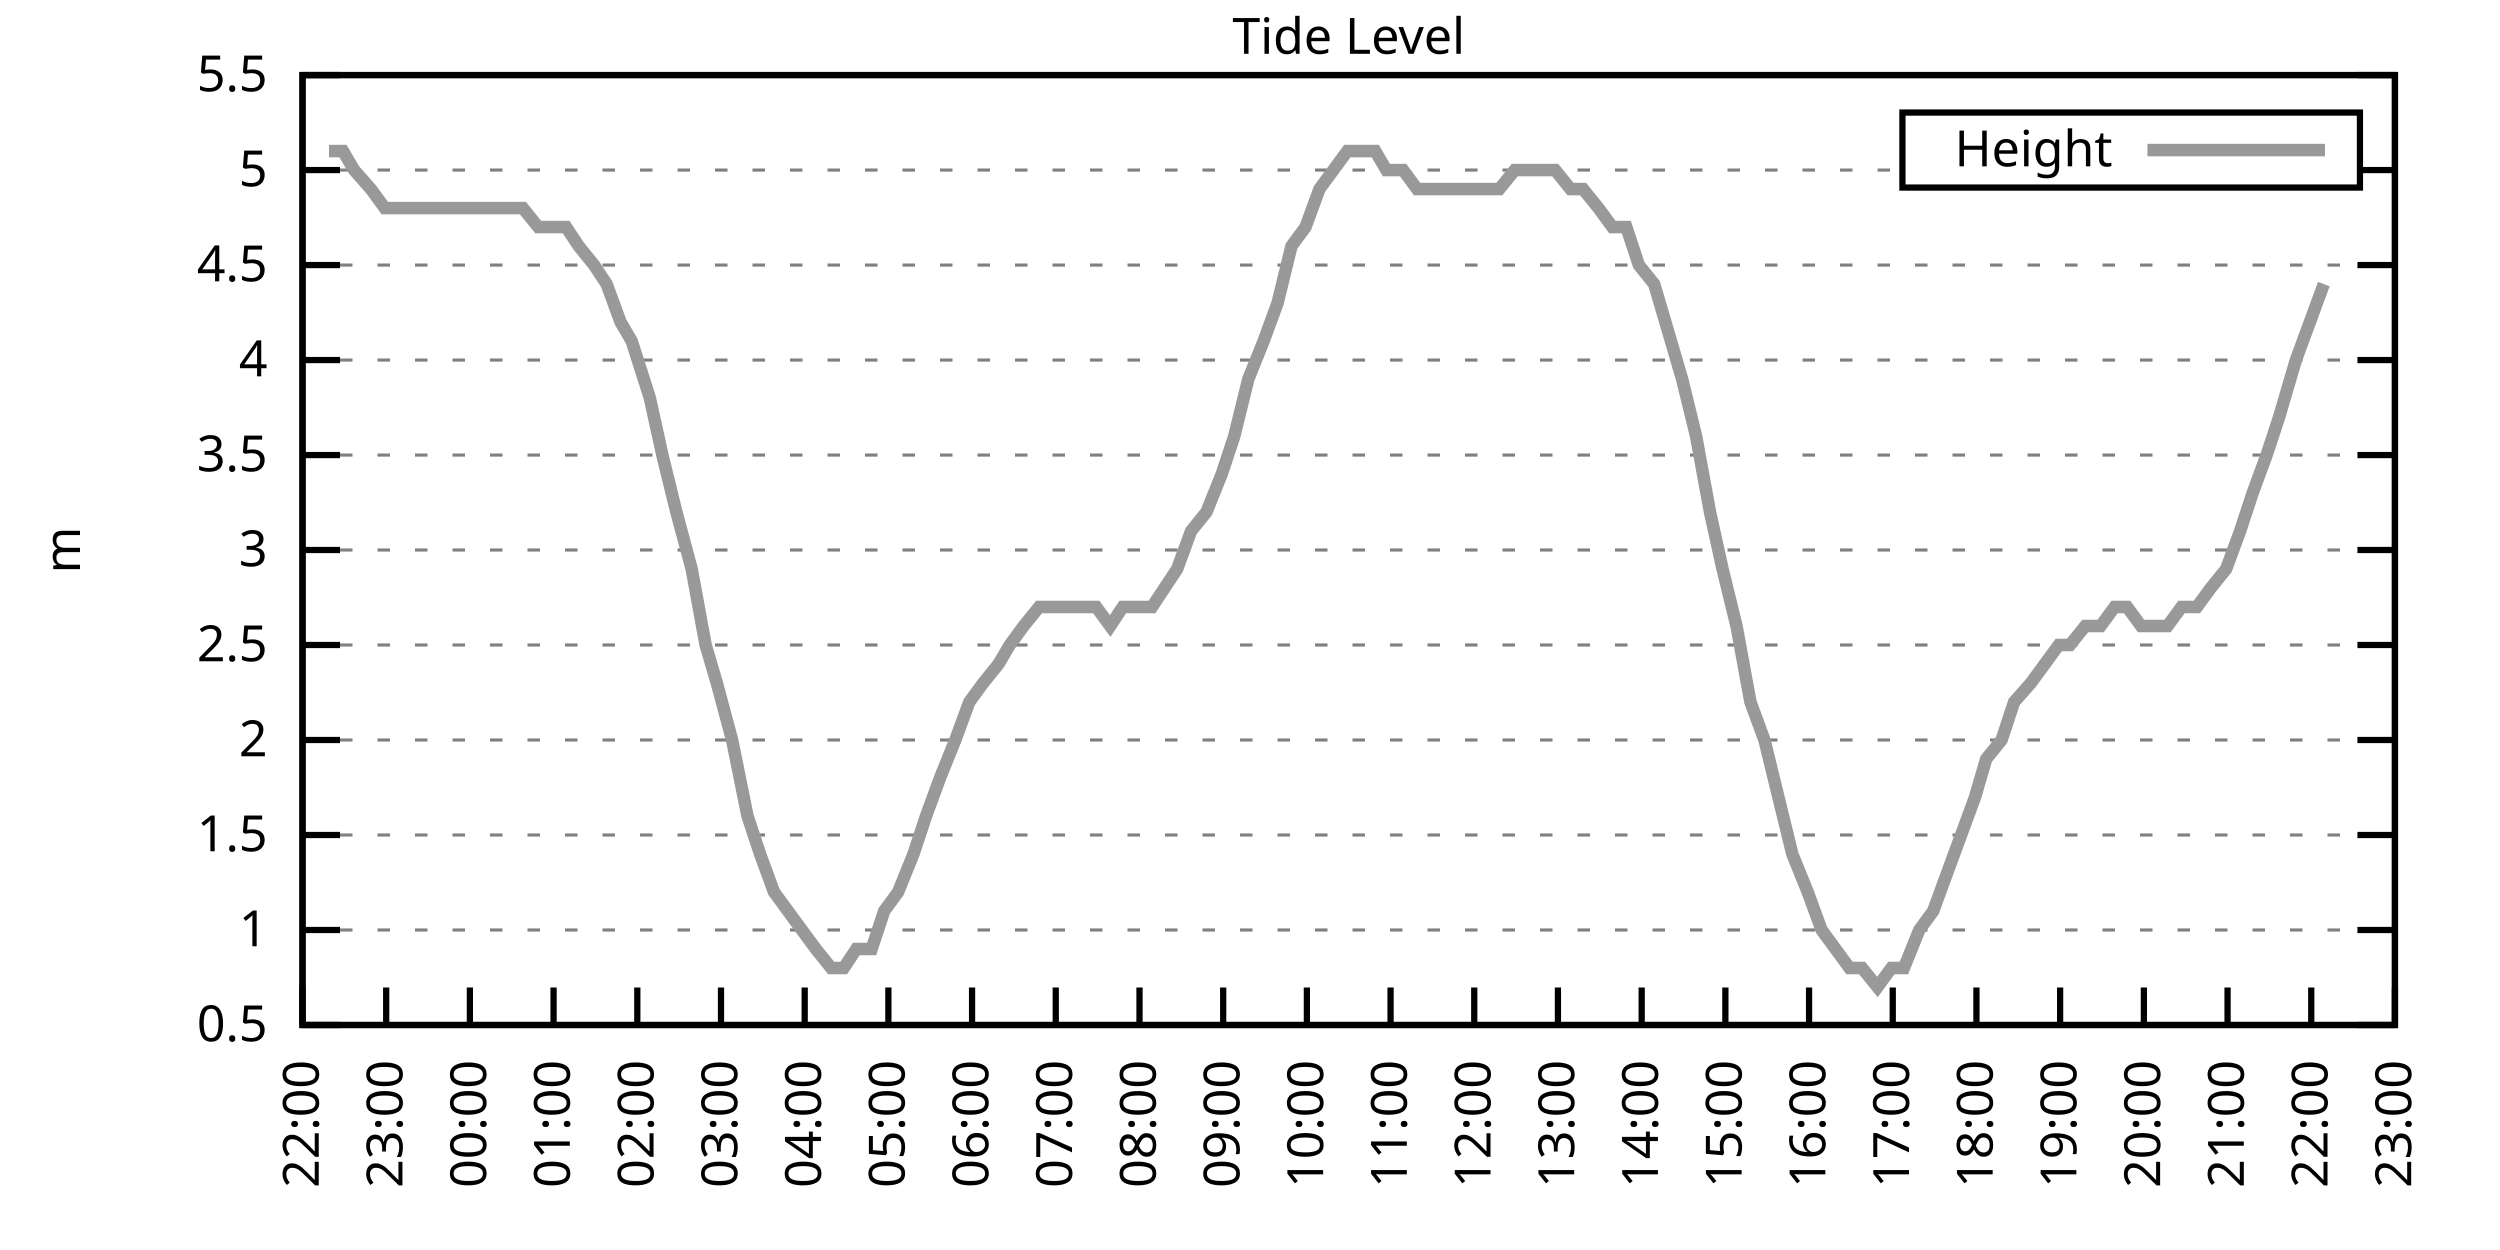
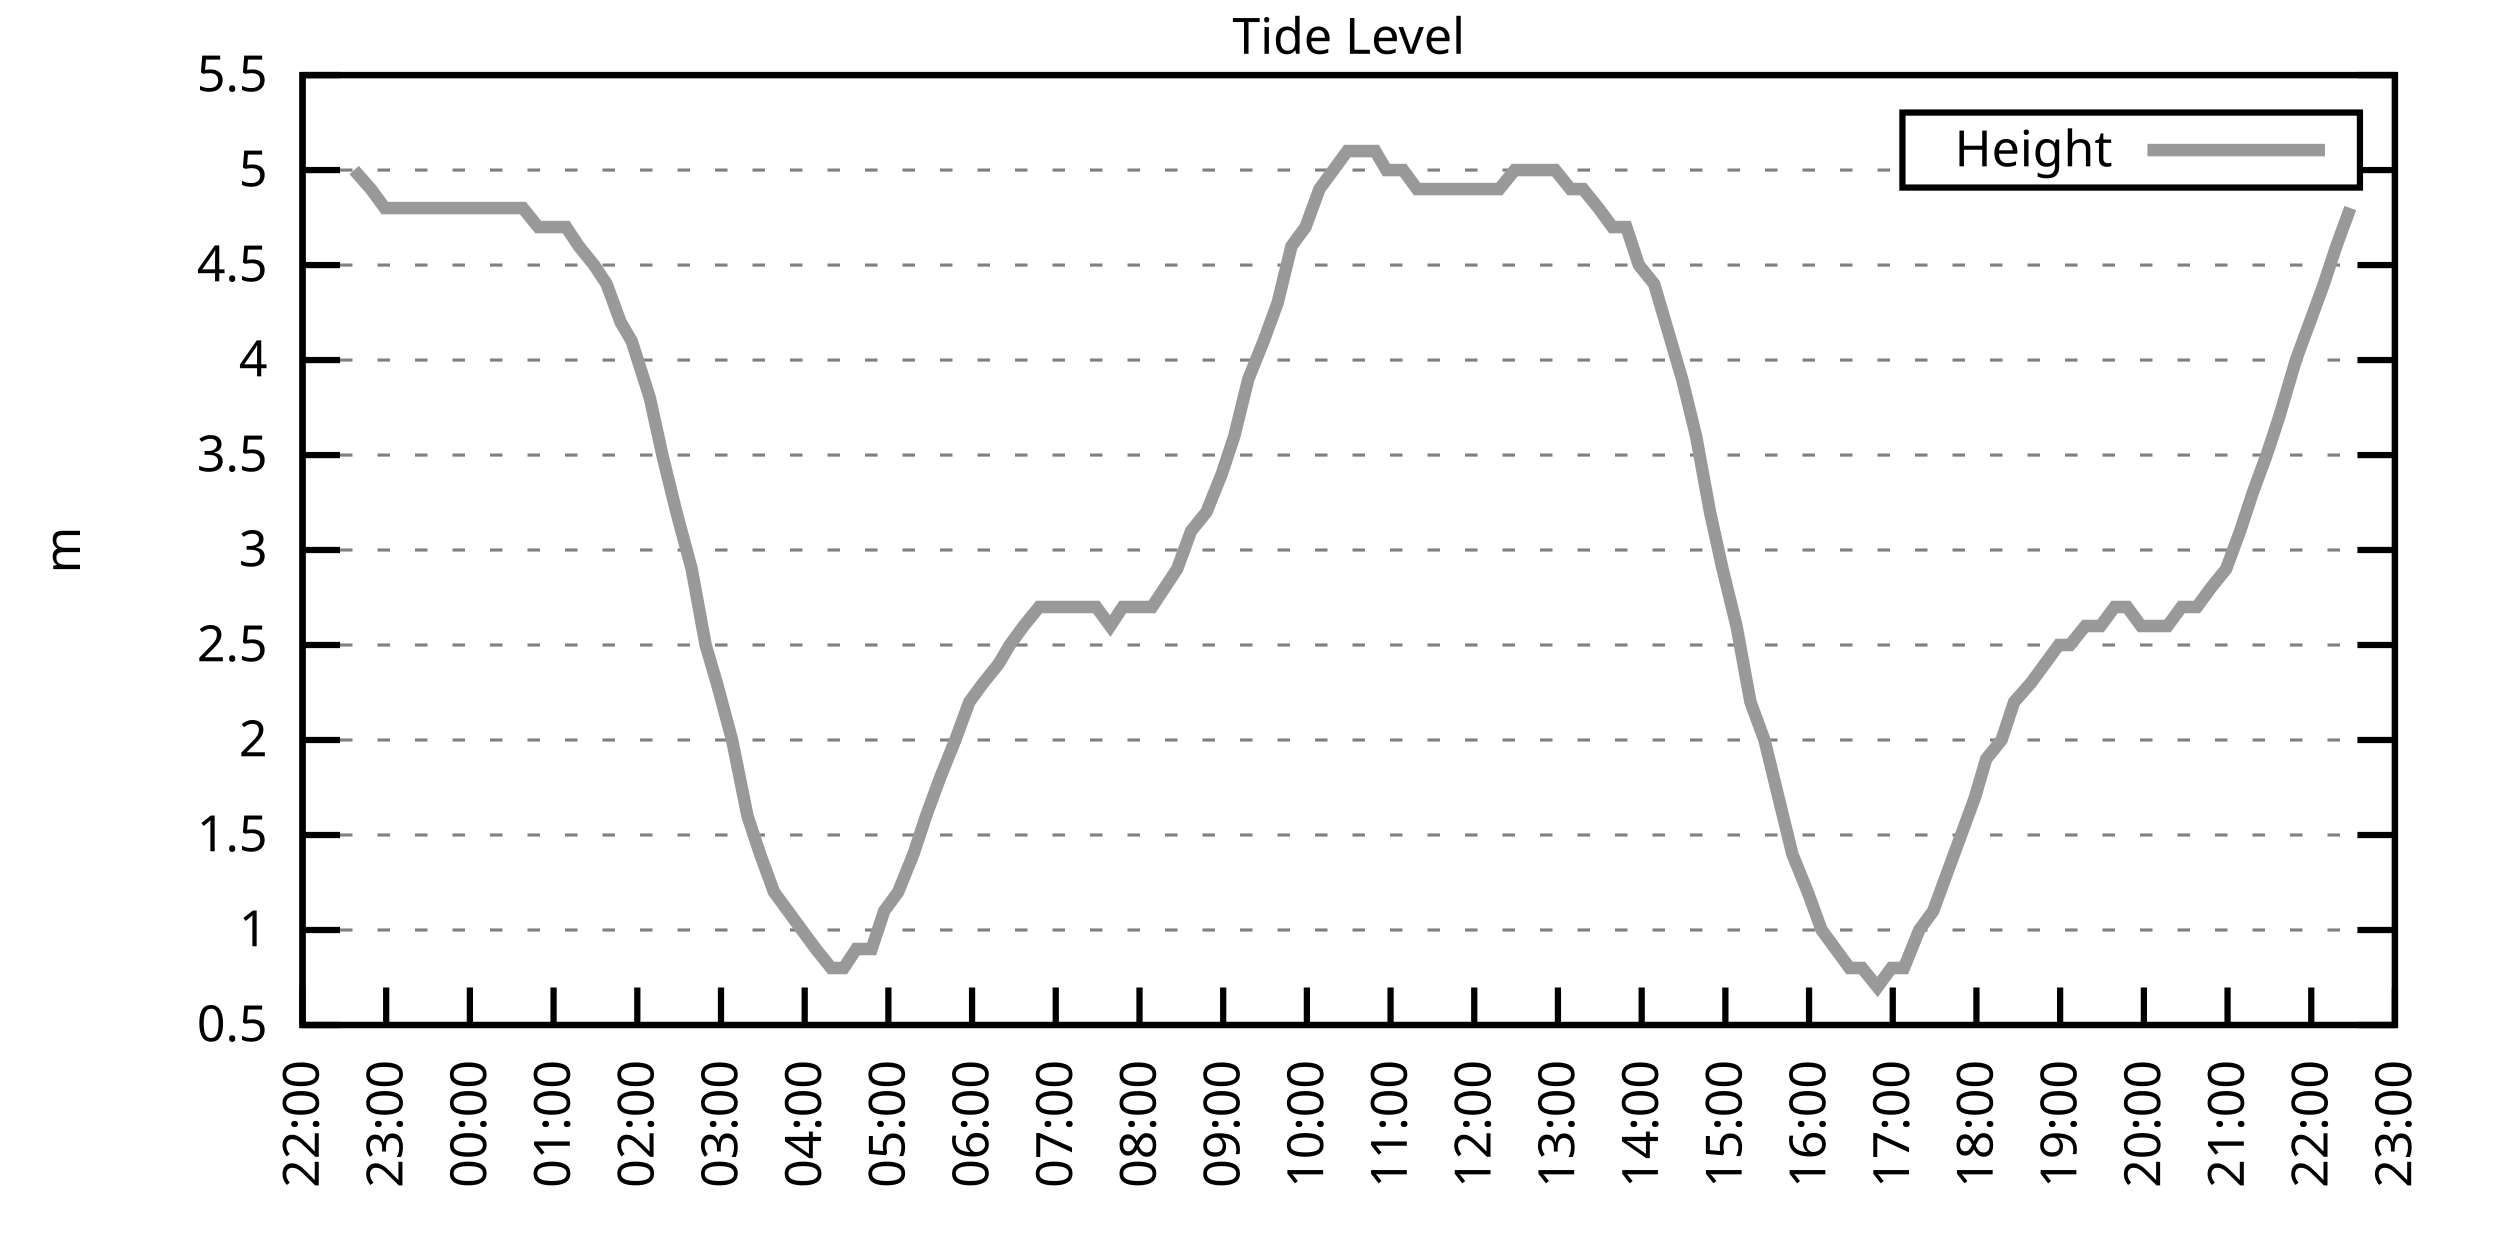
<svg xmlns="http://www.w3.org/2000/svg" xmlns:xlink="http://www.w3.org/1999/xlink" width="400" height="200" viewBox="0 0 400 200">
  <g id="gnuplot_canvas">
    <rect x="0" y="0" width="400" height="200" fill="none" />
    <defs>
      <circle id="gpDot" r="0.5" stroke-width="0.5" stroke="currentColor" />
      <path id="gpPt0" stroke-width="0.333" stroke="currentColor" d="M-1,0 h2 M0,-1 v2" />
      <path id="gpPt1" stroke-width="0.333" stroke="currentColor" d="M-1,-1 L1,1 M1,-1 L-1,1" />
      <path id="gpPt2" stroke-width="0.333" stroke="currentColor" d="M-1,0 L1,0 M0,-1 L0,1 M-1,-1 L1,1 M-1,1 L1,-1" />
      <rect id="gpPt3" stroke-width="0.333" stroke="currentColor" x="-1" y="-1" width="2" height="2" />
      <rect id="gpPt4" stroke-width="0.333" stroke="currentColor" fill="currentColor" x="-1" y="-1" width="2" height="2" />
      <circle id="gpPt5" stroke-width="0.333" stroke="currentColor" cx="0" cy="0" r="1" />
      <use xlink:href="#gpPt5" id="gpPt6" fill="currentColor" stroke="none" />
      <path id="gpPt7" stroke-width="0.333" stroke="currentColor" d="M0,-1.33 L-1.33,0.67 L1.33,0.67 z" />
      <use xlink:href="#gpPt7" id="gpPt8" fill="currentColor" stroke="none" />
      <use xlink:href="#gpPt7" id="gpPt9" stroke="currentColor" transform="rotate(180)" />
      <use xlink:href="#gpPt9" id="gpPt10" fill="currentColor" stroke="none" />
      <use xlink:href="#gpPt3" id="gpPt11" stroke="currentColor" transform="rotate(45)" />
      <use xlink:href="#gpPt11" id="gpPt12" fill="currentColor" stroke="none" />
      <path id="gpPt13" stroke-width="0.333" stroke="currentColor" d="M0,1.330 L1.265,0.411 L0.782,-1.067 L-0.782,-1.076 L-1.265,0.411 z" />
      <use xlink:href="#gpPt13" id="gpPt14" fill="currentColor" stroke="none" />
      <filter id="textbox" filterUnits="objectBoundingBox" x="0" y="0" height="1" width="1">
        <feFlood flood-color="white" flood-opacity="1" result="bgnd" />
        <feComposite in="SourceGraphic" in2="bgnd" operator="atop" />
      </filter>
      <filter id="greybox" filterUnits="objectBoundingBox" x="0" y="0" height="1" width="1">
        <feFlood flood-color="lightgrey" flood-opacity="1" result="grey" />
        <feComposite in="SourceGraphic" in2="grey" operator="atop" />
      </filter>
    </defs>
    <g fill="none" color="white" stroke="currentColor" stroke-width="1.00" stroke-linecap="butt" stroke-linejoin="miter">
</g>
    <g fill="none" color="black" stroke="currentColor" stroke-width="1.00" stroke-linecap="butt" stroke-linejoin="miter">
      <g stroke="none" shape-rendering="crispEdges">
        <polygon fill="rgb(255, 255, 255)" points="48.40,164.00 383.18,164.00 383.18,12.02 48.40,12.02 " />
      </g>
    </g>
    <g fill="none" color="black" stroke="currentColor" stroke-width="1.00" stroke-linecap="butt" stroke-linejoin="miter">
</g>
    <g fill="none" color="black" stroke="black" stroke-width="0.50" stroke-linecap="butt" stroke-linejoin="miter">
</g>
    <g fill="none" color="gray" stroke="currentColor" stroke-width="0.50" stroke-linecap="butt" stroke-linejoin="miter">
      <path stroke="gray" stroke-dasharray="2,4" class="gridline" d="M48.40,164.00 L383.19,164.00  " />
    </g>
    <g fill="none" color="gray" stroke="gray" stroke-width="1.00" stroke-linecap="butt" stroke-linejoin="miter">
</g>
    <g fill="none" color="black" stroke="currentColor" stroke-width="1.00" stroke-linecap="butt" stroke-linejoin="miter">
      <path stroke="black" d="M48.40,164.00 L54.40,164.00 M383.19,164.00 L377.19,164.00  " />
      <g transform="translate(42.80,166.60)" stroke="none" fill="black" font-family="Sans" font-size="8.00" text-anchor="end">
        <text>
          <tspan font-family="Sans"> 0.5</tspan>
        </text>
      </g>
    </g>
    <g fill="none" color="black" stroke="currentColor" stroke-width="1.00" stroke-linecap="butt" stroke-linejoin="miter">
</g>
    <g fill="none" color="black" stroke="black" stroke-width="0.50" stroke-linecap="butt" stroke-linejoin="miter">
</g>
    <g fill="none" color="gray" stroke="currentColor" stroke-width="0.50" stroke-linecap="butt" stroke-linejoin="miter">
      <path stroke="gray" stroke-dasharray="2,4" class="gridline" d="M48.40,148.80 L383.19,148.80  " />
    </g>
    <g fill="none" color="gray" stroke="gray" stroke-width="1.00" stroke-linecap="butt" stroke-linejoin="miter">
</g>
    <g fill="none" color="black" stroke="currentColor" stroke-width="1.00" stroke-linecap="butt" stroke-linejoin="miter">
      <path stroke="black" d="M48.40,148.80 L54.40,148.80 M383.19,148.80 L377.19,148.80  " />
      <g transform="translate(42.80,151.40)" stroke="none" fill="black" font-family="Sans" font-size="8.00" text-anchor="end">
        <text>
          <tspan font-family="Sans"> 1</tspan>
        </text>
      </g>
    </g>
    <g fill="none" color="black" stroke="currentColor" stroke-width="1.00" stroke-linecap="butt" stroke-linejoin="miter">
</g>
    <g fill="none" color="black" stroke="black" stroke-width="0.50" stroke-linecap="butt" stroke-linejoin="miter">
</g>
    <g fill="none" color="gray" stroke="currentColor" stroke-width="0.50" stroke-linecap="butt" stroke-linejoin="miter">
      <path stroke="gray" stroke-dasharray="2,4" class="gridline" d="M48.40,133.60 L383.19,133.60  " />
    </g>
    <g fill="none" color="gray" stroke="gray" stroke-width="1.00" stroke-linecap="butt" stroke-linejoin="miter">
</g>
    <g fill="none" color="black" stroke="currentColor" stroke-width="1.00" stroke-linecap="butt" stroke-linejoin="miter">
      <path stroke="black" d="M48.40,133.60 L54.40,133.60 M383.19,133.60 L377.19,133.60  " />
      <g transform="translate(42.80,136.20)" stroke="none" fill="black" font-family="Sans" font-size="8.00" text-anchor="end">
        <text>
          <tspan font-family="Sans"> 1.5</tspan>
        </text>
      </g>
    </g>
    <g fill="none" color="black" stroke="currentColor" stroke-width="1.00" stroke-linecap="butt" stroke-linejoin="miter">
</g>
    <g fill="none" color="black" stroke="black" stroke-width="0.50" stroke-linecap="butt" stroke-linejoin="miter">
</g>
    <g fill="none" color="gray" stroke="currentColor" stroke-width="0.50" stroke-linecap="butt" stroke-linejoin="miter">
      <path stroke="gray" stroke-dasharray="2,4" class="gridline" d="M48.40,118.40 L383.19,118.40  " />
    </g>
    <g fill="none" color="gray" stroke="gray" stroke-width="1.00" stroke-linecap="butt" stroke-linejoin="miter">
</g>
    <g fill="none" color="black" stroke="currentColor" stroke-width="1.00" stroke-linecap="butt" stroke-linejoin="miter">
      <path stroke="black" d="M48.40,118.40 L54.40,118.40 M383.19,118.40 L377.19,118.40  " />
      <g transform="translate(42.80,121.00)" stroke="none" fill="black" font-family="Sans" font-size="8.00" text-anchor="end">
        <text>
          <tspan font-family="Sans"> 2</tspan>
        </text>
      </g>
    </g>
    <g fill="none" color="black" stroke="currentColor" stroke-width="1.00" stroke-linecap="butt" stroke-linejoin="miter">
</g>
    <g fill="none" color="black" stroke="black" stroke-width="0.50" stroke-linecap="butt" stroke-linejoin="miter">
</g>
    <g fill="none" color="gray" stroke="currentColor" stroke-width="0.50" stroke-linecap="butt" stroke-linejoin="miter">
      <path stroke="gray" stroke-dasharray="2,4" class="gridline" d="M48.40,103.20 L383.19,103.20  " />
    </g>
    <g fill="none" color="gray" stroke="gray" stroke-width="1.00" stroke-linecap="butt" stroke-linejoin="miter">
</g>
    <g fill="none" color="black" stroke="currentColor" stroke-width="1.00" stroke-linecap="butt" stroke-linejoin="miter">
      <path stroke="black" d="M48.40,103.20 L54.40,103.20 M383.19,103.20 L377.19,103.20  " />
      <g transform="translate(42.80,105.80)" stroke="none" fill="black" font-family="Sans" font-size="8.00" text-anchor="end">
        <text>
          <tspan font-family="Sans"> 2.5</tspan>
        </text>
      </g>
    </g>
    <g fill="none" color="black" stroke="currentColor" stroke-width="1.00" stroke-linecap="butt" stroke-linejoin="miter">
</g>
    <g fill="none" color="black" stroke="black" stroke-width="0.50" stroke-linecap="butt" stroke-linejoin="miter">
</g>
    <g fill="none" color="gray" stroke="currentColor" stroke-width="0.50" stroke-linecap="butt" stroke-linejoin="miter">
      <path stroke="gray" stroke-dasharray="2,4" class="gridline" d="M48.40,88.00 L383.19,88.00  " />
    </g>
    <g fill="none" color="gray" stroke="gray" stroke-width="1.00" stroke-linecap="butt" stroke-linejoin="miter">
</g>
    <g fill="none" color="black" stroke="currentColor" stroke-width="1.00" stroke-linecap="butt" stroke-linejoin="miter">
      <path stroke="black" d="M48.40,88.00 L54.40,88.00 M383.19,88.00 L377.19,88.00  " />
      <g transform="translate(42.80,90.60)" stroke="none" fill="black" font-family="Sans" font-size="8.00" text-anchor="end">
        <text>
          <tspan font-family="Sans"> 3</tspan>
        </text>
      </g>
    </g>
    <g fill="none" color="black" stroke="currentColor" stroke-width="1.00" stroke-linecap="butt" stroke-linejoin="miter">
</g>
    <g fill="none" color="black" stroke="black" stroke-width="0.50" stroke-linecap="butt" stroke-linejoin="miter">
</g>
    <g fill="none" color="gray" stroke="currentColor" stroke-width="0.50" stroke-linecap="butt" stroke-linejoin="miter">
      <path stroke="gray" stroke-dasharray="2,4" class="gridline" d="M48.40,72.81 L383.19,72.81  " />
    </g>
    <g fill="none" color="gray" stroke="gray" stroke-width="1.00" stroke-linecap="butt" stroke-linejoin="miter">
</g>
    <g fill="none" color="black" stroke="currentColor" stroke-width="1.00" stroke-linecap="butt" stroke-linejoin="miter">
      <path stroke="black" d="M48.40,72.81 L54.40,72.81 M383.19,72.81 L377.19,72.81  " />
      <g transform="translate(42.80,75.41)" stroke="none" fill="black" font-family="Sans" font-size="8.00" text-anchor="end">
        <text>
          <tspan font-family="Sans"> 3.5</tspan>
        </text>
      </g>
    </g>
    <g fill="none" color="black" stroke="currentColor" stroke-width="1.00" stroke-linecap="butt" stroke-linejoin="miter">
</g>
    <g fill="none" color="black" stroke="black" stroke-width="0.50" stroke-linecap="butt" stroke-linejoin="miter">
</g>
    <g fill="none" color="gray" stroke="currentColor" stroke-width="0.50" stroke-linecap="butt" stroke-linejoin="miter">
      <path stroke="gray" stroke-dasharray="2,4" class="gridline" d="M48.40,57.61 L383.19,57.61  " />
    </g>
    <g fill="none" color="gray" stroke="gray" stroke-width="1.00" stroke-linecap="butt" stroke-linejoin="miter">
</g>
    <g fill="none" color="black" stroke="currentColor" stroke-width="1.00" stroke-linecap="butt" stroke-linejoin="miter">
      <path stroke="black" d="M48.40,57.61 L54.40,57.61 M383.19,57.61 L377.19,57.61  " />
      <g transform="translate(42.80,60.21)" stroke="none" fill="black" font-family="Sans" font-size="8.00" text-anchor="end">
        <text>
          <tspan font-family="Sans"> 4</tspan>
        </text>
      </g>
    </g>
    <g fill="none" color="black" stroke="currentColor" stroke-width="1.00" stroke-linecap="butt" stroke-linejoin="miter">
</g>
    <g fill="none" color="black" stroke="black" stroke-width="0.50" stroke-linecap="butt" stroke-linejoin="miter">
</g>
    <g fill="none" color="gray" stroke="currentColor" stroke-width="0.50" stroke-linecap="butt" stroke-linejoin="miter">
      <path stroke="gray" stroke-dasharray="2,4" class="gridline" d="M48.40,42.41 L383.19,42.41  " />
    </g>
    <g fill="none" color="gray" stroke="gray" stroke-width="1.00" stroke-linecap="butt" stroke-linejoin="miter">
</g>
    <g fill="none" color="black" stroke="currentColor" stroke-width="1.00" stroke-linecap="butt" stroke-linejoin="miter">
      <path stroke="black" d="M48.40,42.41 L54.40,42.41 M383.19,42.41 L377.19,42.41  " />
      <g transform="translate(42.80,45.01)" stroke="none" fill="black" font-family="Sans" font-size="8.00" text-anchor="end">
        <text>
          <tspan font-family="Sans"> 4.5</tspan>
        </text>
      </g>
    </g>
    <g fill="none" color="black" stroke="currentColor" stroke-width="1.00" stroke-linecap="butt" stroke-linejoin="miter">
</g>
    <g fill="none" color="black" stroke="black" stroke-width="0.50" stroke-linecap="butt" stroke-linejoin="miter">
</g>
    <g fill="none" color="gray" stroke="currentColor" stroke-width="0.50" stroke-linecap="butt" stroke-linejoin="miter">
      <path stroke="gray" stroke-dasharray="2,4" class="gridline" d="M48.40,27.21 L304.39,27.21 M377.59,27.21 L383.19,27.21  " />
    </g>
    <g fill="none" color="gray" stroke="gray" stroke-width="1.00" stroke-linecap="butt" stroke-linejoin="miter">
</g>
    <g fill="none" color="black" stroke="currentColor" stroke-width="1.00" stroke-linecap="butt" stroke-linejoin="miter">
      <path stroke="black" d="M48.40,27.21 L54.40,27.21 M383.19,27.21 L377.19,27.21  " />
      <g transform="translate(42.80,29.81)" stroke="none" fill="black" font-family="Sans" font-size="8.00" text-anchor="end">
        <text>
          <tspan font-family="Sans"> 5</tspan>
        </text>
      </g>
    </g>
    <g fill="none" color="black" stroke="currentColor" stroke-width="1.00" stroke-linecap="butt" stroke-linejoin="miter">
</g>
    <g fill="none" color="black" stroke="black" stroke-width="0.50" stroke-linecap="butt" stroke-linejoin="miter">
</g>
    <g fill="none" color="gray" stroke="currentColor" stroke-width="0.50" stroke-linecap="butt" stroke-linejoin="miter">
      <path stroke="gray" stroke-dasharray="2,4" class="gridline" d="M48.40,12.01 L383.19,12.01  " />
    </g>
    <g fill="none" color="gray" stroke="gray" stroke-width="1.00" stroke-linecap="butt" stroke-linejoin="miter">
</g>
    <g fill="none" color="black" stroke="currentColor" stroke-width="1.00" stroke-linecap="butt" stroke-linejoin="miter">
      <path stroke="black" d="M48.40,12.01 L54.40,12.01 M383.19,12.01 L377.19,12.01  " />
      <g transform="translate(42.80,14.61)" stroke="none" fill="black" font-family="Sans" font-size="8.00" text-anchor="end">
        <text>
          <tspan font-family="Sans"> 5.5</tspan>
        </text>
      </g>
    </g>
    <g fill="none" color="black" stroke="currentColor" stroke-width="1.00" stroke-linecap="butt" stroke-linejoin="miter">
      <path stroke="black" d="M48.40,164.00 L48.40,158.00  " />
      <g transform="translate(51.00,169.60) rotate(270.00)" stroke="none" fill="black" font-family="Sans" font-size="8.00" text-anchor="end">
        <text>
          <tspan font-family="Sans">22:00</tspan>
        </text>
      </g>
    </g>
    <g fill="none" color="black" stroke="currentColor" stroke-width="1.00" stroke-linecap="butt" stroke-linejoin="miter">
      <path stroke="black" d="M61.79,164.00 L61.79,158.00  " />
      <g transform="translate(64.39,169.60) rotate(270.00)" stroke="none" fill="black" font-family="Sans" font-size="8.00" text-anchor="end">
        <text>
          <tspan font-family="Sans">23:00</tspan>
        </text>
      </g>
    </g>
    <g fill="none" color="black" stroke="currentColor" stroke-width="1.00" stroke-linecap="butt" stroke-linejoin="miter">
      <path stroke="black" d="M75.18,164.00 L75.18,158.00  " />
      <g transform="translate(77.78,169.60) rotate(270.00)" stroke="none" fill="black" font-family="Sans" font-size="8.00" text-anchor="end">
        <text>
          <tspan font-family="Sans">00:00</tspan>
        </text>
      </g>
    </g>
    <g fill="none" color="black" stroke="currentColor" stroke-width="1.00" stroke-linecap="butt" stroke-linejoin="miter">
      <path stroke="black" d="M88.57,164.00 L88.57,158.00  " />
      <g transform="translate(91.17,169.60) rotate(270.00)" stroke="none" fill="black" font-family="Sans" font-size="8.00" text-anchor="end">
        <text>
          <tspan font-family="Sans">01:00</tspan>
        </text>
      </g>
    </g>
    <g fill="none" color="black" stroke="currentColor" stroke-width="1.00" stroke-linecap="butt" stroke-linejoin="miter">
      <path stroke="black" d="M101.97,164.00 L101.97,158.00  " />
      <g transform="translate(104.57,169.60) rotate(270.00)" stroke="none" fill="black" font-family="Sans" font-size="8.00" text-anchor="end">
        <text>
          <tspan font-family="Sans">02:00</tspan>
        </text>
      </g>
    </g>
    <g fill="none" color="black" stroke="currentColor" stroke-width="1.00" stroke-linecap="butt" stroke-linejoin="miter">
      <path stroke="black" d="M115.36,164.00 L115.36,158.00  " />
      <g transform="translate(117.96,169.60) rotate(270.00)" stroke="none" fill="black" font-family="Sans" font-size="8.00" text-anchor="end">
        <text>
          <tspan font-family="Sans">03:00</tspan>
        </text>
      </g>
    </g>
    <g fill="none" color="black" stroke="currentColor" stroke-width="1.00" stroke-linecap="butt" stroke-linejoin="miter">
      <path stroke="black" d="M128.75,164.00 L128.75,158.00  " />
      <g transform="translate(131.35,169.60) rotate(270.00)" stroke="none" fill="black" font-family="Sans" font-size="8.00" text-anchor="end">
        <text>
          <tspan font-family="Sans">04:00</tspan>
        </text>
      </g>
    </g>
    <g fill="none" color="black" stroke="currentColor" stroke-width="1.00" stroke-linecap="butt" stroke-linejoin="miter">
      <path stroke="black" d="M142.14,164.00 L142.14,158.00  " />
      <g transform="translate(144.74,169.60) rotate(270.00)" stroke="none" fill="black" font-family="Sans" font-size="8.00" text-anchor="end">
        <text>
          <tspan font-family="Sans">05:00</tspan>
        </text>
      </g>
    </g>
    <g fill="none" color="black" stroke="currentColor" stroke-width="1.00" stroke-linecap="butt" stroke-linejoin="miter">
      <path stroke="black" d="M155.53,164.00 L155.53,158.00  " />
      <g transform="translate(158.13,169.60) rotate(270.00)" stroke="none" fill="black" font-family="Sans" font-size="8.00" text-anchor="end">
        <text>
          <tspan font-family="Sans">06:00</tspan>
        </text>
      </g>
    </g>
    <g fill="none" color="black" stroke="currentColor" stroke-width="1.00" stroke-linecap="butt" stroke-linejoin="miter">
      <path stroke="black" d="M168.92,164.00 L168.92,158.00  " />
      <g transform="translate(171.52,169.60) rotate(270.00)" stroke="none" fill="black" font-family="Sans" font-size="8.00" text-anchor="end">
        <text>
          <tspan font-family="Sans">07:00</tspan>
        </text>
      </g>
    </g>
    <g fill="none" color="black" stroke="currentColor" stroke-width="1.00" stroke-linecap="butt" stroke-linejoin="miter">
      <path stroke="black" d="M182.32,164.00 L182.32,158.00  " />
      <g transform="translate(184.92,169.60) rotate(270.00)" stroke="none" fill="black" font-family="Sans" font-size="8.00" text-anchor="end">
        <text>
          <tspan font-family="Sans">08:00</tspan>
        </text>
      </g>
    </g>
    <g fill="none" color="black" stroke="currentColor" stroke-width="1.00" stroke-linecap="butt" stroke-linejoin="miter">
      <path stroke="black" d="M195.71,164.00 L195.71,158.00  " />
      <g transform="translate(198.31,169.60) rotate(270.00)" stroke="none" fill="black" font-family="Sans" font-size="8.00" text-anchor="end">
        <text>
          <tspan font-family="Sans">09:00</tspan>
        </text>
      </g>
    </g>
    <g fill="none" color="black" stroke="currentColor" stroke-width="1.00" stroke-linecap="butt" stroke-linejoin="miter">
      <path stroke="black" d="M209.10,164.00 L209.10,158.00  " />
      <g transform="translate(211.70,169.60) rotate(270.00)" stroke="none" fill="black" font-family="Sans" font-size="8.00" text-anchor="end">
        <text>
          <tspan font-family="Sans">10:00</tspan>
        </text>
      </g>
    </g>
    <g fill="none" color="black" stroke="currentColor" stroke-width="1.00" stroke-linecap="butt" stroke-linejoin="miter">
      <path stroke="black" d="M222.49,164.00 L222.49,158.00  " />
      <g transform="translate(225.09,169.60) rotate(270.00)" stroke="none" fill="black" font-family="Sans" font-size="8.00" text-anchor="end">
        <text>
          <tspan font-family="Sans">11:00</tspan>
        </text>
      </g>
    </g>
    <g fill="none" color="black" stroke="currentColor" stroke-width="1.00" stroke-linecap="butt" stroke-linejoin="miter">
      <path stroke="black" d="M235.88,164.00 L235.88,158.00  " />
      <g transform="translate(238.48,169.60) rotate(270.00)" stroke="none" fill="black" font-family="Sans" font-size="8.00" text-anchor="end">
        <text>
          <tspan font-family="Sans">12:00</tspan>
        </text>
      </g>
    </g>
    <g fill="none" color="black" stroke="currentColor" stroke-width="1.00" stroke-linecap="butt" stroke-linejoin="miter">
      <path stroke="black" d="M249.27,164.00 L249.27,158.00  " />
      <g transform="translate(251.87,169.60) rotate(270.00)" stroke="none" fill="black" font-family="Sans" font-size="8.00" text-anchor="end">
        <text>
          <tspan font-family="Sans">13:00</tspan>
        </text>
      </g>
    </g>
    <g fill="none" color="black" stroke="currentColor" stroke-width="1.00" stroke-linecap="butt" stroke-linejoin="miter">
      <path stroke="black" d="M262.67,164.00 L262.67,158.00  " />
      <g transform="translate(265.27,169.60) rotate(270.00)" stroke="none" fill="black" font-family="Sans" font-size="8.00" text-anchor="end">
        <text>
          <tspan font-family="Sans">14:00</tspan>
        </text>
      </g>
    </g>
    <g fill="none" color="black" stroke="currentColor" stroke-width="1.00" stroke-linecap="butt" stroke-linejoin="miter">
      <path stroke="black" d="M276.06,164.00 L276.06,158.00  " />
      <g transform="translate(278.66,169.60) rotate(270.00)" stroke="none" fill="black" font-family="Sans" font-size="8.00" text-anchor="end">
        <text>
          <tspan font-family="Sans">15:00</tspan>
        </text>
      </g>
    </g>
    <g fill="none" color="black" stroke="currentColor" stroke-width="1.00" stroke-linecap="butt" stroke-linejoin="miter">
      <path stroke="black" d="M289.45,164.00 L289.45,158.00  " />
      <g transform="translate(292.05,169.60) rotate(270.00)" stroke="none" fill="black" font-family="Sans" font-size="8.00" text-anchor="end">
        <text>
          <tspan font-family="Sans">16:00</tspan>
        </text>
      </g>
    </g>
    <g fill="none" color="black" stroke="currentColor" stroke-width="1.00" stroke-linecap="butt" stroke-linejoin="miter">
      <path stroke="black" d="M302.84,164.00 L302.84,158.00  " />
      <g transform="translate(305.44,169.60) rotate(270.00)" stroke="none" fill="black" font-family="Sans" font-size="8.00" text-anchor="end">
        <text>
          <tspan font-family="Sans">17:00</tspan>
        </text>
      </g>
    </g>
    <g fill="none" color="black" stroke="currentColor" stroke-width="1.00" stroke-linecap="butt" stroke-linejoin="miter">
      <path stroke="black" d="M316.23,164.00 L316.23,158.00  " />
      <g transform="translate(318.83,169.60) rotate(270.00)" stroke="none" fill="black" font-family="Sans" font-size="8.00" text-anchor="end">
        <text>
          <tspan font-family="Sans">18:00</tspan>
        </text>
      </g>
    </g>
    <g fill="none" color="black" stroke="currentColor" stroke-width="1.00" stroke-linecap="butt" stroke-linejoin="miter">
      <path stroke="black" d="M329.62,164.00 L329.62,158.00  " />
      <g transform="translate(332.22,169.60) rotate(270.00)" stroke="none" fill="black" font-family="Sans" font-size="8.00" text-anchor="end">
        <text>
          <tspan font-family="Sans">19:00</tspan>
        </text>
      </g>
    </g>
    <g fill="none" color="black" stroke="currentColor" stroke-width="1.00" stroke-linecap="butt" stroke-linejoin="miter">
      <path stroke="black" d="M343.02,164.00 L343.02,158.00  " />
      <g transform="translate(345.62,169.60) rotate(270.00)" stroke="none" fill="black" font-family="Sans" font-size="8.00" text-anchor="end">
        <text>
          <tspan font-family="Sans">20:00</tspan>
        </text>
      </g>
    </g>
    <g fill="none" color="black" stroke="currentColor" stroke-width="1.00" stroke-linecap="butt" stroke-linejoin="miter">
      <path stroke="black" d="M356.41,164.00 L356.41,158.00  " />
      <g transform="translate(359.01,169.60) rotate(270.00)" stroke="none" fill="black" font-family="Sans" font-size="8.00" text-anchor="end">
        <text>
          <tspan font-family="Sans">21:00</tspan>
        </text>
      </g>
    </g>
    <g fill="none" color="black" stroke="currentColor" stroke-width="1.00" stroke-linecap="butt" stroke-linejoin="miter">
      <path stroke="black" d="M369.80,164.00 L369.80,158.00  " />
      <g transform="translate(372.40,169.60) rotate(270.00)" stroke="none" fill="black" font-family="Sans" font-size="8.00" text-anchor="end">
        <text>
          <tspan font-family="Sans">22:00</tspan>
        </text>
      </g>
    </g>
    <g fill="none" color="black" stroke="currentColor" stroke-width="1.00" stroke-linecap="butt" stroke-linejoin="miter">
      <path stroke="black" d="M383.19,164.00 L383.19,158.00  " />
      <g transform="translate(385.79,169.60) rotate(270.00)" stroke="none" fill="black" font-family="Sans" font-size="8.00" text-anchor="end">
        <text>
          <tspan font-family="Sans">23:00</tspan>
        </text>
      </g>
    </g>
    <g fill="none" color="black" stroke="currentColor" stroke-width="1.00" stroke-linecap="butt" stroke-linejoin="miter">
</g>
    <g fill="none" color="black" stroke="currentColor" stroke-width="1.00" stroke-linecap="butt" stroke-linejoin="miter">
      <path stroke="black" d="M48.40,12.01 L48.40,164.00 L383.19,164.00 L383.19,12.01 L48.40,12.01 Z  " />
    </g>
    <g fill="none" color="black" stroke="currentColor" stroke-width="1.00" stroke-linecap="butt" stroke-linejoin="miter">
</g>
    <g fill="none" color="black" stroke="currentColor" stroke-width="1.00" stroke-linecap="butt" stroke-linejoin="miter">
      <path stroke="black" d="M304.39,30.01 L304.39,18.01 L377.59,18.01 L377.59,30.01 L304.39,30.01 Z  " />
    </g>
    <g id="Tide_level_plot_1">
      <g fill="none" color="white" stroke="black" stroke-width="2.00" stroke-linecap="butt" stroke-linejoin="miter">
</g>
      <g fill="none" color="black" stroke="currentColor" stroke-width="2.00" stroke-linecap="butt" stroke-linejoin="miter">
        <g transform="translate(337.99,26.61)" stroke="none" fill="black" font-family="Sans" font-size="8.00" text-anchor="end">
          <text>
            <tspan font-family="Sans">Height</tspan>
          </text>
        </g>
      </g>
      <g fill="none" color="black" stroke="currentColor" stroke-width="2.00" stroke-linecap="butt" stroke-linejoin="miter">
-         <path stroke="rgb(153, 153, 153)" d="M343.59,24.01 L371.99,24.01 M52.64,24.17 L54.87,24.17 L56.66,27.21 L59.34,30.25 L61.57,33.29 L63.58,33.29   L66.03,33.29 L68.04,33.29 L70.05,33.29 L72.50,33.29 L74.74,33.29 L77.19,33.29 L79.42,33.29 L81.66,33.29   L83.66,33.29 L86.12,36.33 L88.13,36.33 L90.58,36.33 L92.59,39.37 L95.05,42.41 L97.06,45.45 L99.29,51.53   L101.07,54.57 L103.98,63.69 L105.98,72.81 L108.22,81.93 L110.67,91.04 L112.90,103.20 L114.69,109.28 L117.14,118.40   L119.60,130.56 L121.61,136.64 L123.84,142.72 L126.07,145.76 L128.30,148.80 L130.54,151.84 L132.99,154.88 L135.00,154.88   L137.01,151.84 L139.46,151.84 L141.47,145.76 L143.70,142.72 L146.16,136.64 L148.17,130.56 L150.40,124.48 L152.85,118.40   L155.09,112.32 L157.32,109.28 L159.77,106.24 L161.56,103.20 L163.79,100.16 L166.25,97.12 L168.25,97.12 L170.71,97.12   L172.72,97.12 L175.40,97.12 L177.63,100.16 L179.64,97.12 L181.87,97.12 L184.32,97.12 L186.33,94.08 L188.34,91.04   L190.57,84.97 L193.03,81.93 L195.48,75.85 L197.49,69.77 L199.73,60.65 L202.18,54.57 L204.41,48.49 L206.64,39.37   L208.88,36.33 L211.11,30.25 L213.34,27.21 L215.57,24.17 L217.80,24.17 L220.04,24.17 L221.82,27.21 L224.50,27.21   L226.73,30.25 L228.74,30.25 L231.20,30.25 L233.20,30.25 L235.44,30.25 L237.44,30.25 L239.90,30.25 L242.36,27.21   L244.36,27.21 L246.82,27.21 L248.83,27.21 L251.28,30.25 L253.29,30.25 L255.75,33.29 L257.98,36.33 L260.21,36.33   L262.22,42.41 L264.67,45.45 L266.46,51.53 L269.14,60.65 L271.37,69.77 L273.60,81.93 L275.61,91.04 L277.84,100.16   L280.07,112.32 L282.31,118.40 L284.54,127.52 L286.77,136.64 L289.23,142.72 L291.46,148.80 L293.69,151.84 L295.92,154.88   L297.93,154.88 L300.39,157.92 L302.62,154.88 L304.63,154.88 L307.08,148.80 L309.31,145.76 L311.54,139.68 L313.78,133.60   L316.01,127.52 L317.79,121.44 L320.25,118.40 L322.26,112.32 L324.94,109.28 L327.17,106.24 L329.40,103.20 L331.19,103.20   L333.64,100.16 L336.10,100.16 L338.33,97.12 L340.34,97.12 L342.57,100.16 L344.13,100.16 L346.81,100.16 L349.04,97.12   L351.50,97.12 L353.73,94.08 L356.18,91.04 L358.42,84.97 L360.42,78.89 L362.66,72.81 L364.66,66.73 L367.34,57.61   L369.58,51.53 L371.81,45.45  " />
+         <path stroke="rgb(153, 153, 153)" d="M343.59,24.01 L371.99,24.01 M56.66,27.21 L59.34,30.25 L61.57,33.29 L63.58,33.29 L66.03,33.29 L68.04,33.29   L70.05,33.29 L72.50,33.29 L74.74,33.29 L77.19,33.29 L79.42,33.29 L81.66,33.29 L83.66,33.29 L86.12,36.33   L88.13,36.33 L90.58,36.33 L92.59,39.37 L95.05,42.41 L97.06,45.45 L99.29,51.53 L101.07,54.57 L103.98,63.69   L105.98,72.81 L108.22,81.93 L110.67,91.04 L112.90,103.20 L114.69,109.28 L117.14,118.40 L119.60,130.56 L121.61,136.64   L123.84,142.72 L126.07,145.76 L128.30,148.80 L130.54,151.84 L132.99,154.88 L135.00,154.88 L137.01,151.84 L139.46,151.84   L141.47,145.76 L143.70,142.72 L146.16,136.64 L148.17,130.56 L150.40,124.48 L152.85,118.40 L155.09,112.32 L157.32,109.28   L159.77,106.24 L161.56,103.20 L163.79,100.16 L166.25,97.12 L168.25,97.12 L170.71,97.12 L172.72,97.12 L175.40,97.12   L177.63,100.16 L179.64,97.12 L181.87,97.12 L184.32,97.12 L186.33,94.08 L188.34,91.04 L190.57,84.97 L193.03,81.93   L195.48,75.85 L197.49,69.77 L199.73,60.65 L202.18,54.57 L204.41,48.49 L206.64,39.37 L208.88,36.33 L211.11,30.25   L213.34,27.21 L215.57,24.17 L217.80,24.17 L220.04,24.17 L221.82,27.21 L224.50,27.21 L226.73,30.25 L228.74,30.25   L231.20,30.25 L233.20,30.25 L235.44,30.25 L237.44,30.25 L239.90,30.25 L242.36,27.21 L244.36,27.21 L246.82,27.21   L248.83,27.21 L251.28,30.25 L253.29,30.25 L255.75,33.29 L257.98,36.33 L260.21,36.33 L262.22,42.41 L264.67,45.45   L266.46,51.53 L269.14,60.65 L271.37,69.77 L273.60,81.93 L275.61,91.04 L277.84,100.16 L280.07,112.32 L282.31,118.40   L284.54,127.52 L286.77,136.64 L289.23,142.72 L291.46,148.80 L293.69,151.84 L295.92,154.88 L297.93,154.88 L300.39,157.92   L302.62,154.88 L304.63,154.88 L307.08,148.80 L309.31,145.76 L311.54,139.68 L313.78,133.60 L316.01,127.52 L317.79,121.44   L320.25,118.40 L322.26,112.32 L324.94,109.28 L327.17,106.24 L329.40,103.20 L331.19,103.20 L333.64,100.16 L336.10,100.16   L338.33,97.12 L340.34,97.12 L342.57,100.16 L344.13,100.16 L346.81,100.16 L349.04,97.12 L351.50,97.12 L353.73,94.08   L356.18,91.04 L358.42,84.97 L360.42,78.89 L362.66,72.81 L364.66,66.73 L367.34,57.61 L369.58,51.53 L371.81,45.45   L373.82,39.37 L376.05,33.29  " />
      </g>
    </g>
    <g fill="none" color="black" stroke="currentColor" stroke-width="2.00" stroke-linecap="butt" stroke-linejoin="miter">
</g>
    <g fill="none" color="black" stroke="black" stroke-width="1.00" stroke-linecap="butt" stroke-linejoin="miter">
</g>
    <g fill="none" color="black" stroke="currentColor" stroke-width="1.00" stroke-linecap="butt" stroke-linejoin="miter">
      <path stroke="black" d="M48.40,12.01 L48.40,164.00 L383.19,164.00 L383.19,12.01 L48.40,12.01 Z  " />
      <g transform="translate(12.80,88.01) rotate(270.00)" stroke="none" fill="black" font-family="Sans" font-size="8.00" text-anchor="middle">
        <text>
          <tspan font-family="Sans">m</tspan>
        </text>
      </g>
    </g>
    <g fill="none" color="black" stroke="currentColor" stroke-width="1.00" stroke-linecap="butt" stroke-linejoin="miter">
</g>
    <g fill="none" color="black" stroke="currentColor" stroke-width="1.00" stroke-linecap="butt" stroke-linejoin="miter">
      <g transform="translate(215.79,8.61)" stroke="none" fill="black" font-family="Sans" font-size="8.00" text-anchor="middle">
        <text>
          <tspan font-family="Sans">Tide Level</tspan>
        </text>
      </g>
    </g>
    <g fill="none" color="black" stroke="currentColor" stroke-width="1.00" stroke-linecap="butt" stroke-linejoin="miter">
</g>
  </g>
</svg>
